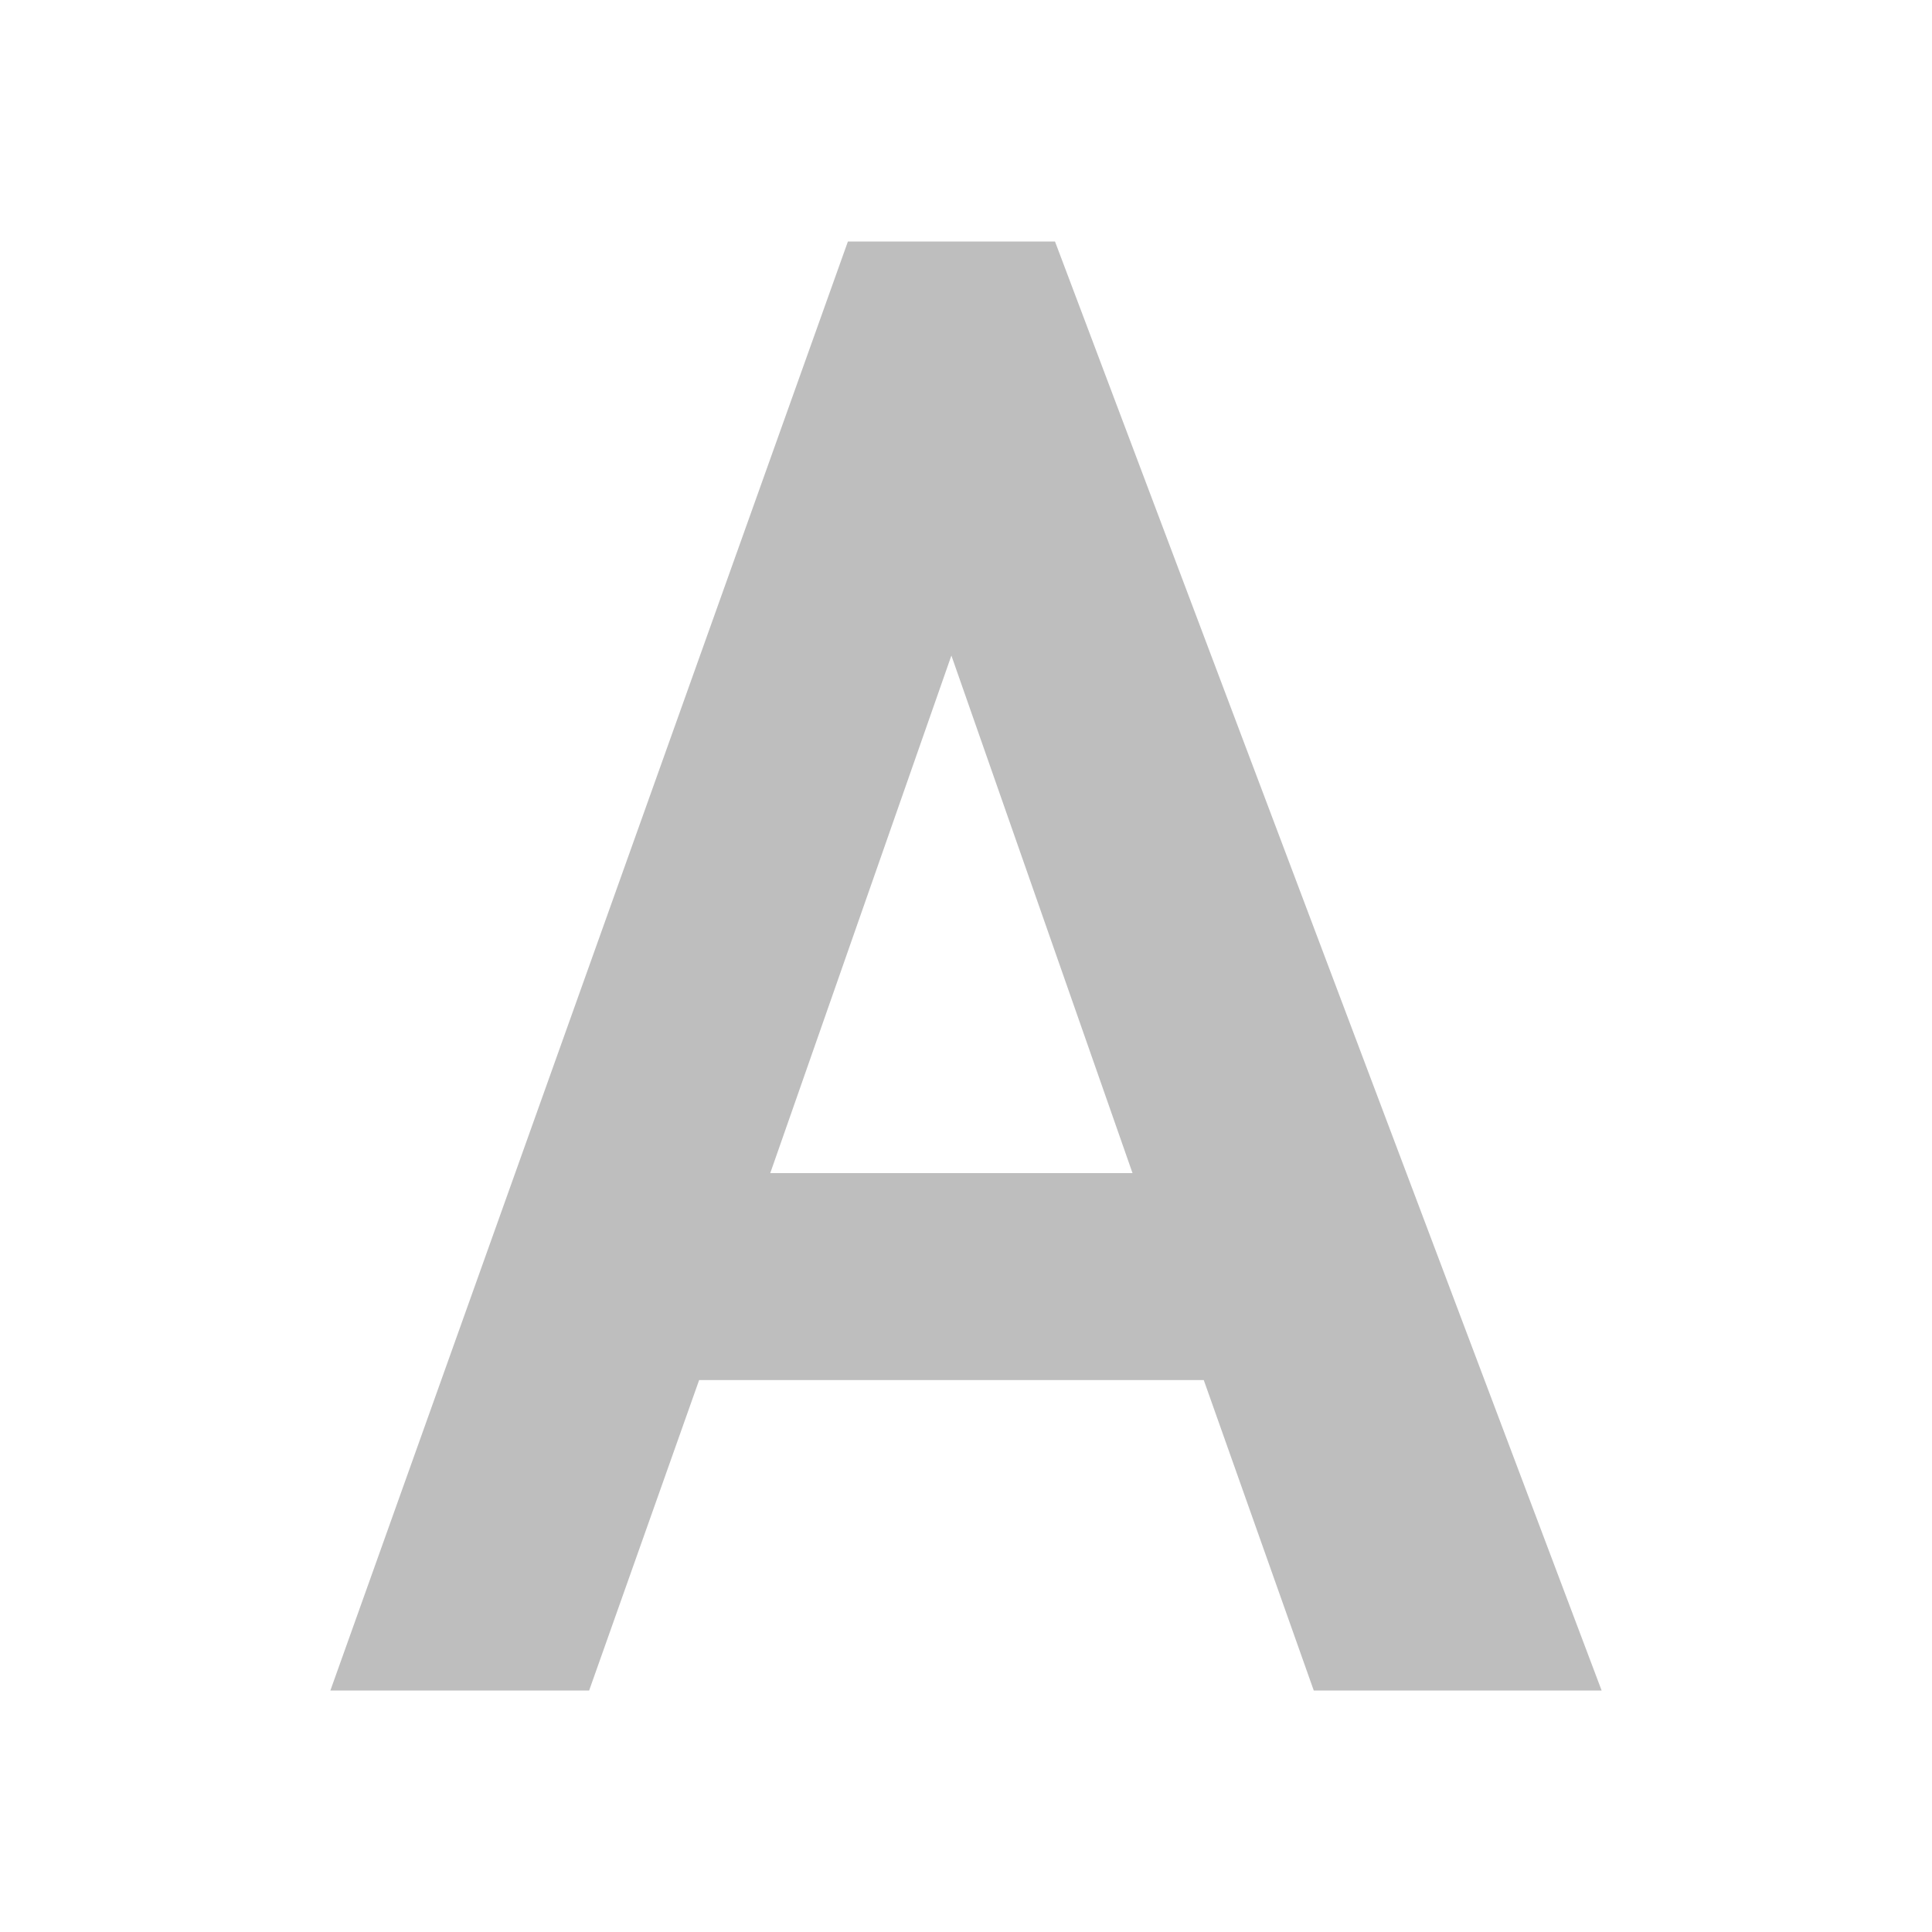
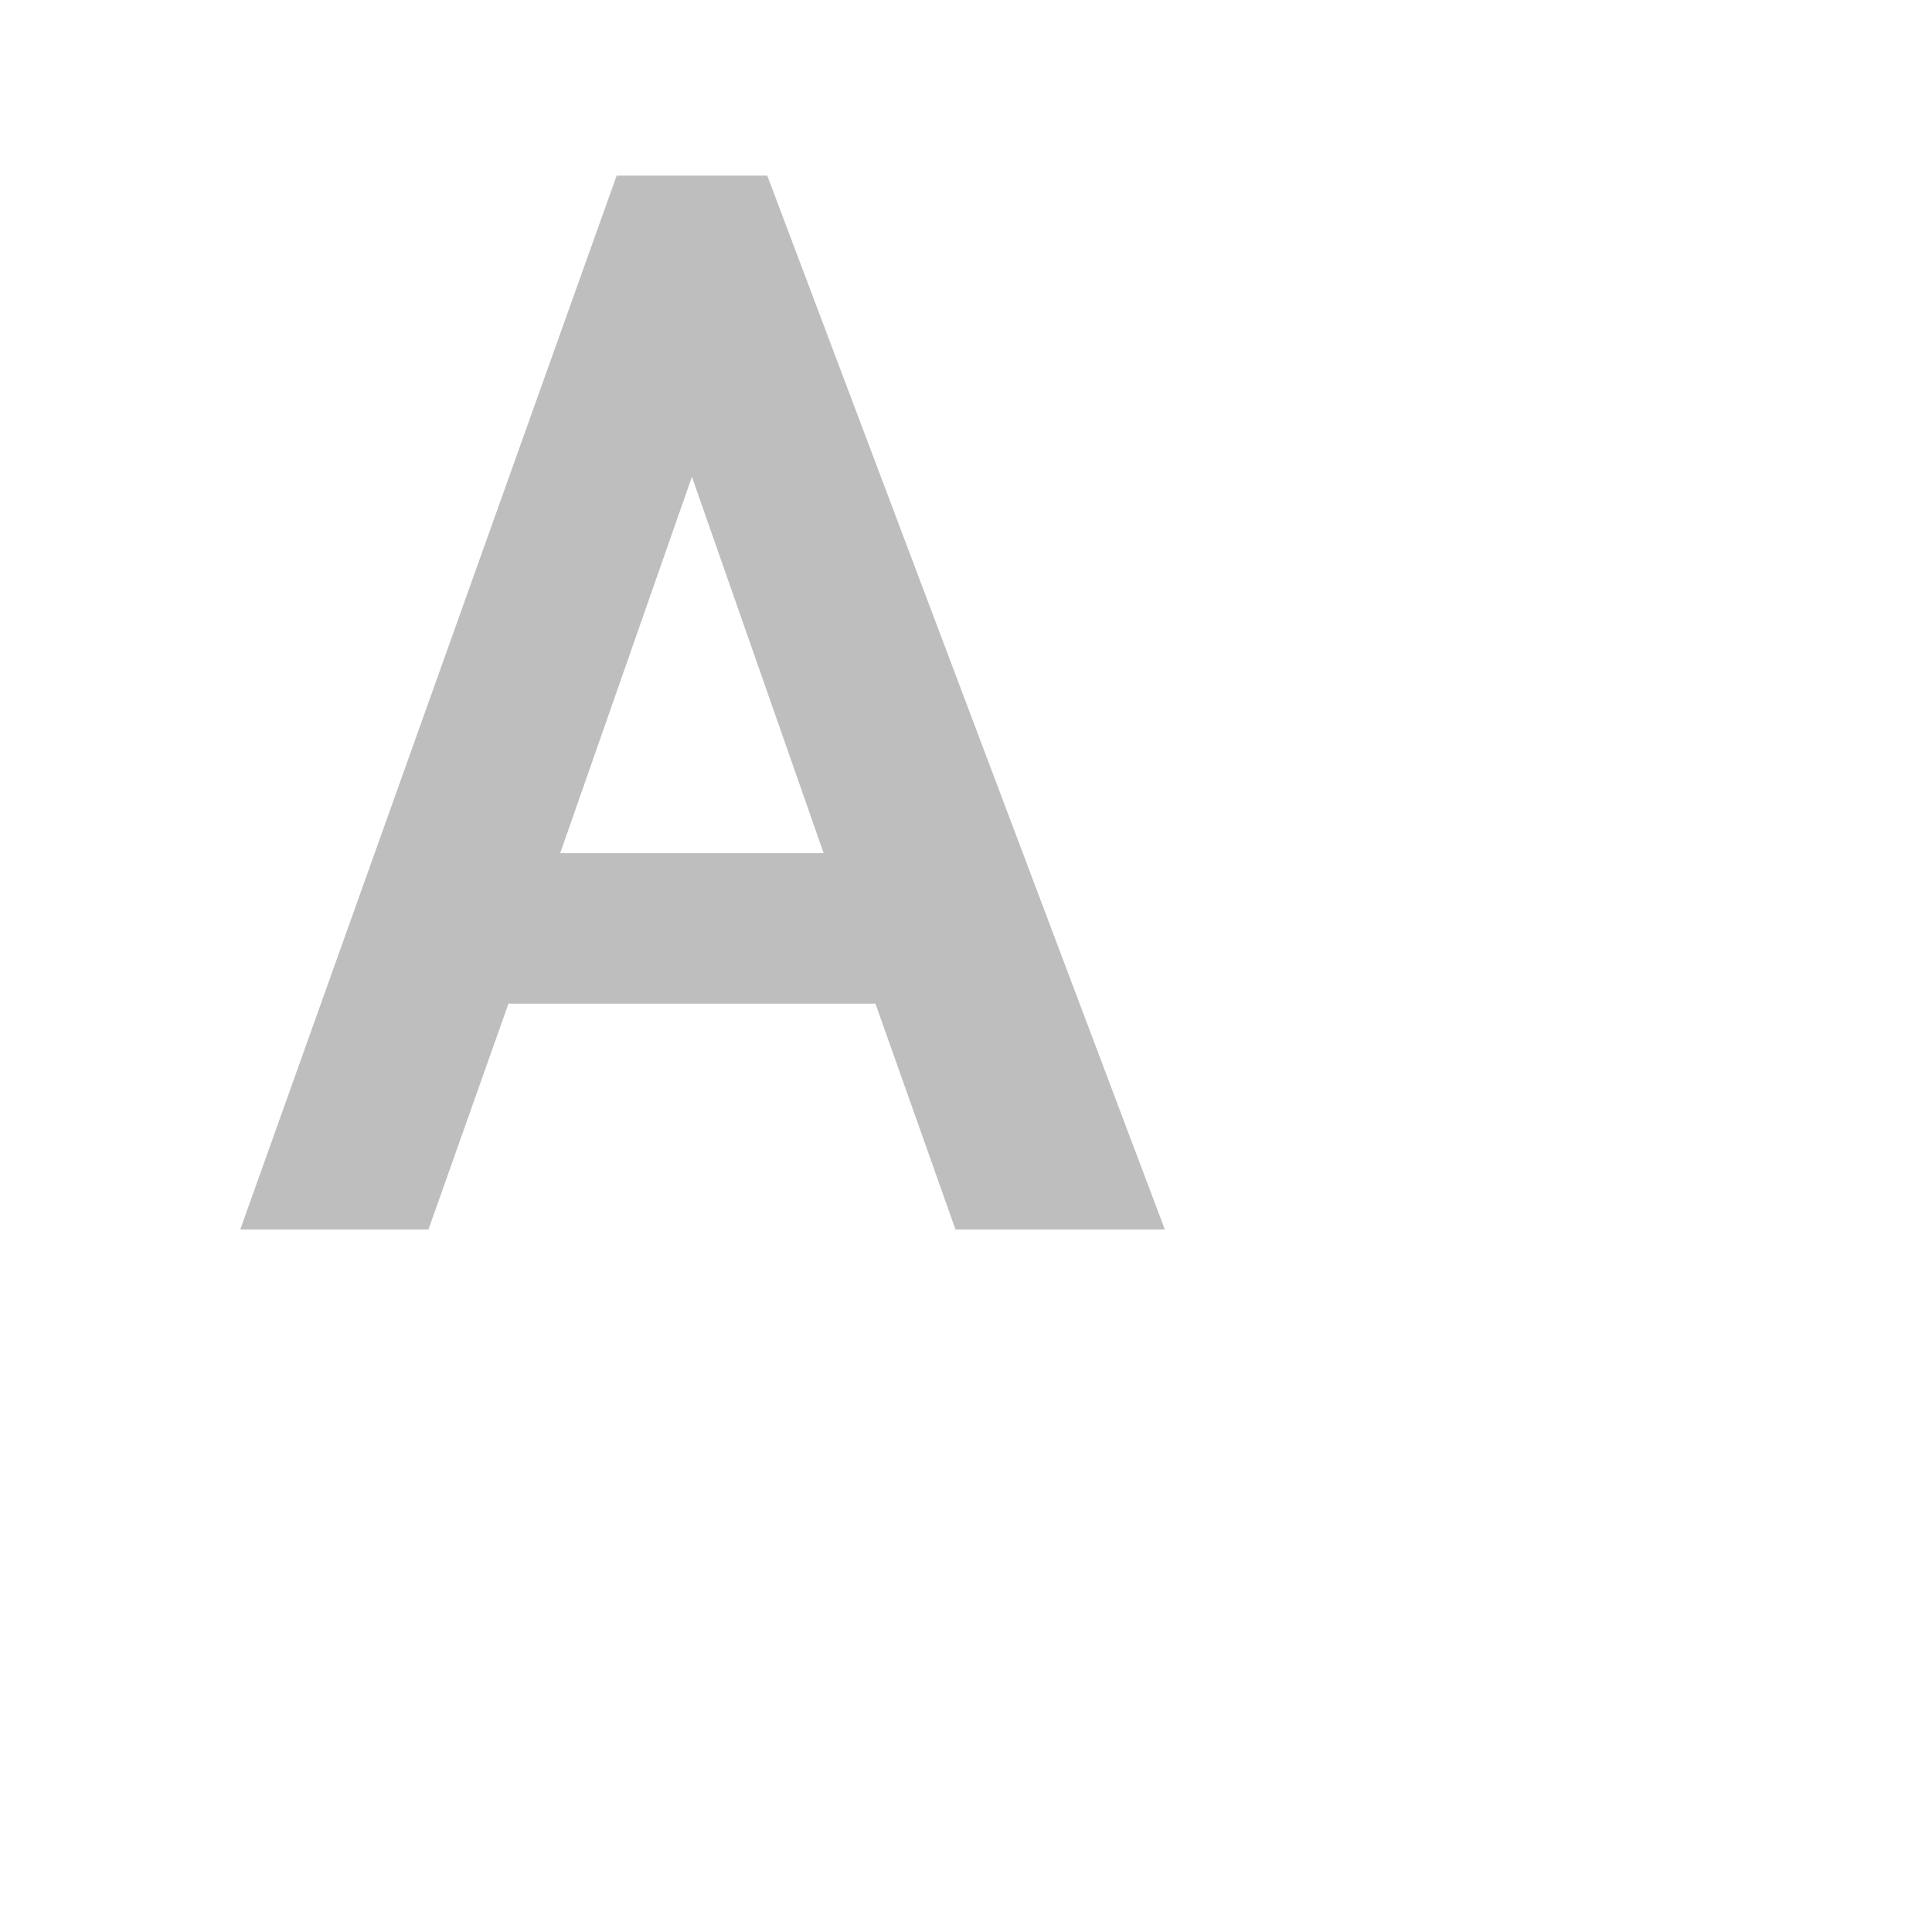
- <svg xmlns="http://www.w3.org/2000/svg" viewBox="0 0 16 16">
-   <path d="m7.022 2-4.286 12h2.143l.911-2.571h4.179l.911 2.571h2.384l-4.527-12zm .857 3.429 1.5 4.286h-3z" fill="#bebebe" />
+ <svg xmlns="http://www.w3.org/2000/svg" viewBox="0 0 22 22">
+   <defs id="defs3051">
+     <style type="text/css" id="current-color-scheme">
+      .ColorScheme-Text {
+        color:#bebebe;
+      }
+      </style>
+   </defs>
+   <path style="fill:currentColor;fill-opacity:1;stroke:none" d="m7.022 2-4.286 12h2.143l.911-2.571h4.179l.911 2.571h2.384l-4.527-12zm .857 3.429 1.5 4.286h-3z" class="ColorScheme-Text" />
</svg>
